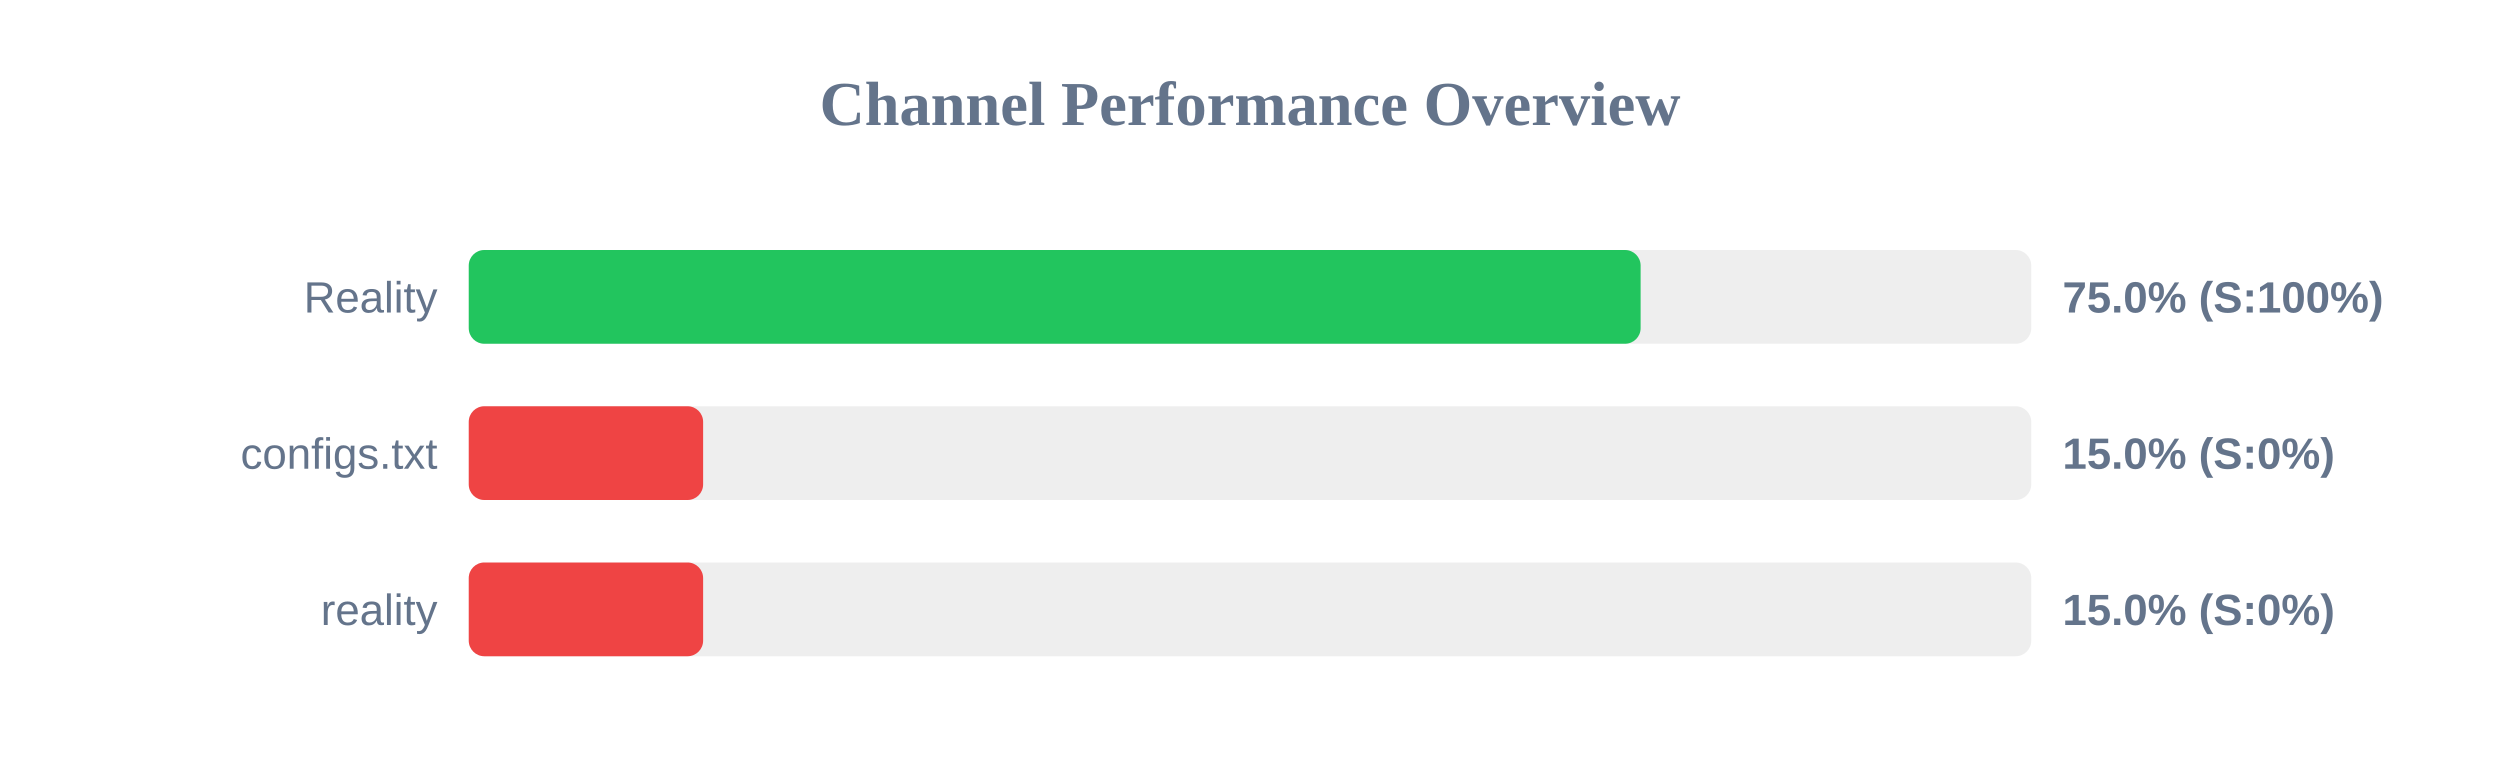
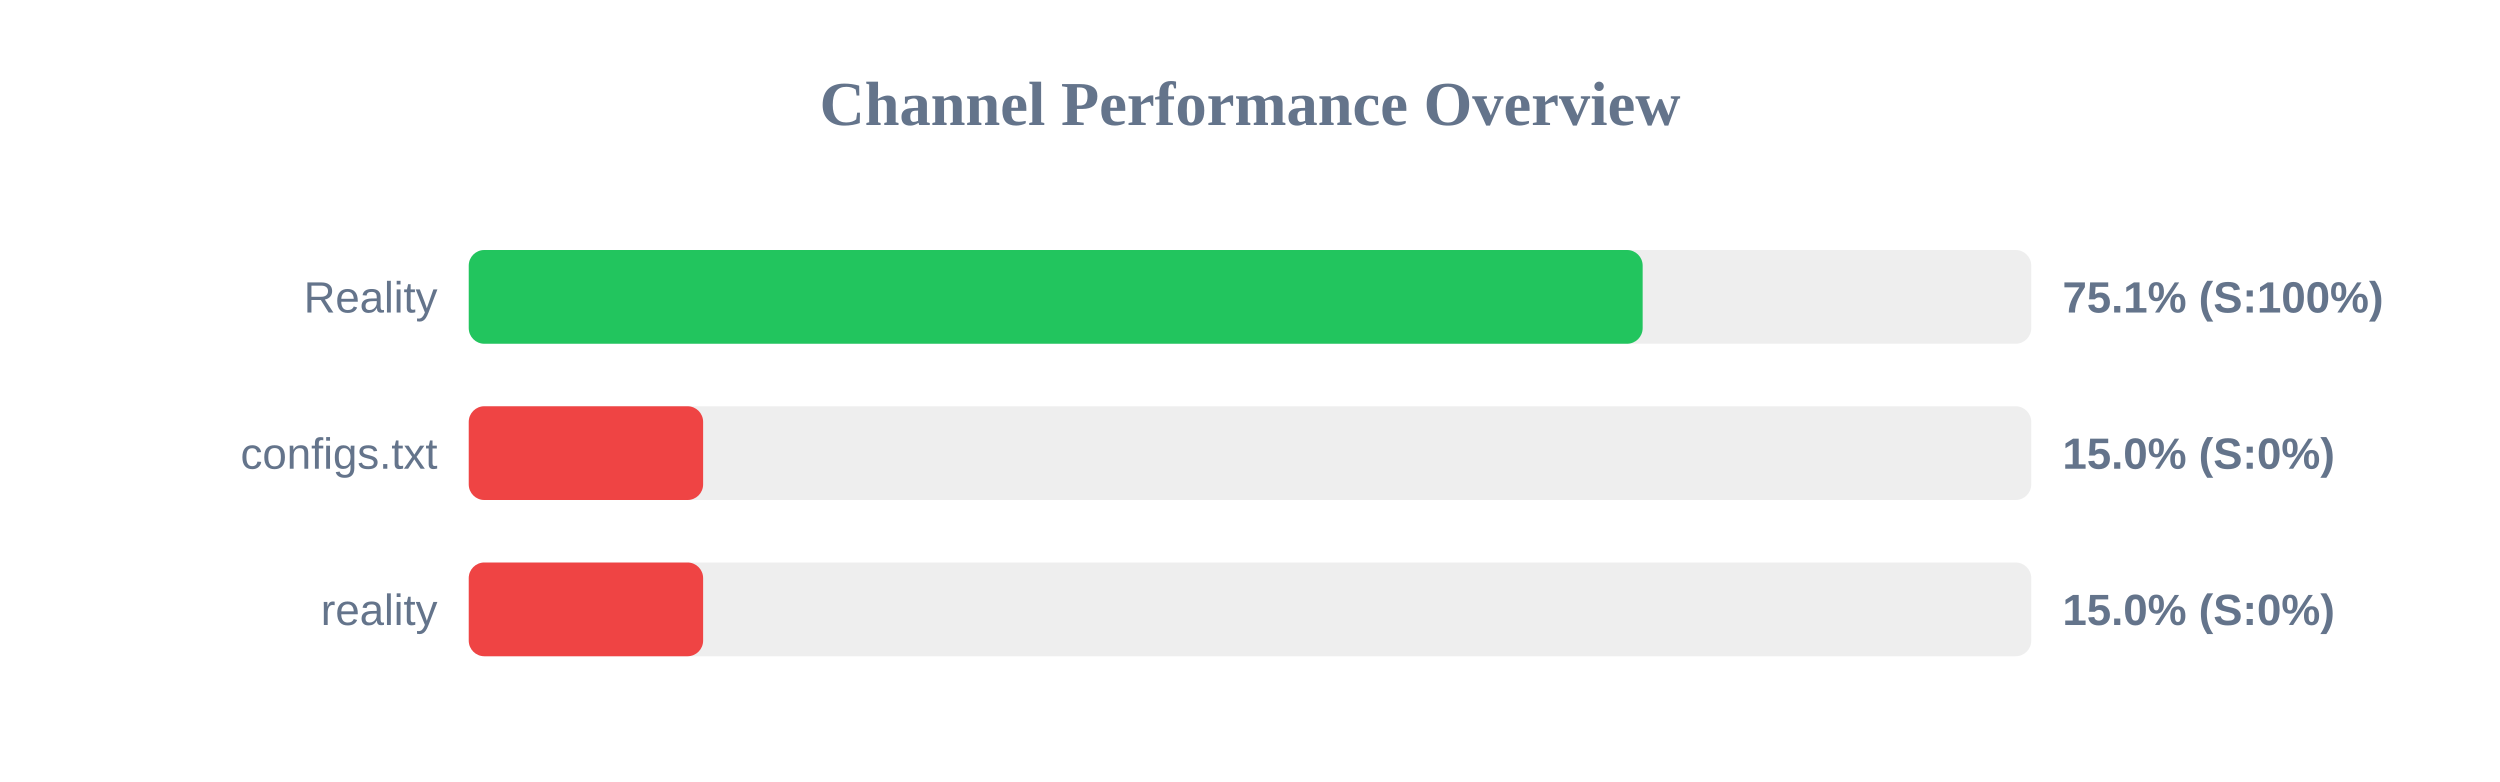
<svg xmlns="http://www.w3.org/2000/svg" width="800" height="250" version="1.1">
  <style>
        .row { font: 14px Arial; fill: #64748b; }
        .score { font: bold 14px Arial; fill: #64748b; }
    </style>
  <text x="400" y="40" text-anchor="middle" font-size="20px" font-weight="bold" fill="#64748b">Channel Performance Overview</text>
  <rect x="150" y="80" width="500" height="30" fill="#eee" rx="5" />
-   <rect x="150" y="80" width="375.0" height="30" fill="#22c55e" rx="5" />
+   <rect x="150" y="80" width="375.65" height="30" fill="#22c55e" rx="5" />
  <text x="140" y="100" text-anchor="end" class="row">Reality</text>
-   <text x="660" y="100" text-anchor="start" class="score">75.0% (S:100%)</text>
+   <text x="660" y="100" text-anchor="start" class="score">75.1% (S:100%)</text>
  <rect x="150" y="130" width="500" height="30" fill="#eee" rx="5" />
  <rect x="150" y="130" width="75.0" height="30" fill="#ef4444" rx="5" />
  <text x="140" y="150" text-anchor="end" class="row">configs.txt</text>
  <text x="660" y="150" text-anchor="start" class="score">15.0% (S:0%)</text>
  <rect x="150" y="180" width="500" height="30" fill="#eee" rx="5" />
  <rect x="150" y="180" width="75.0" height="30" fill="#ef4444" rx="5" />
  <text x="140" y="200" text-anchor="end" class="row">reality</text>
  <text x="660" y="200" text-anchor="start" class="score">15.0% (S:0%)</text>
</svg>
